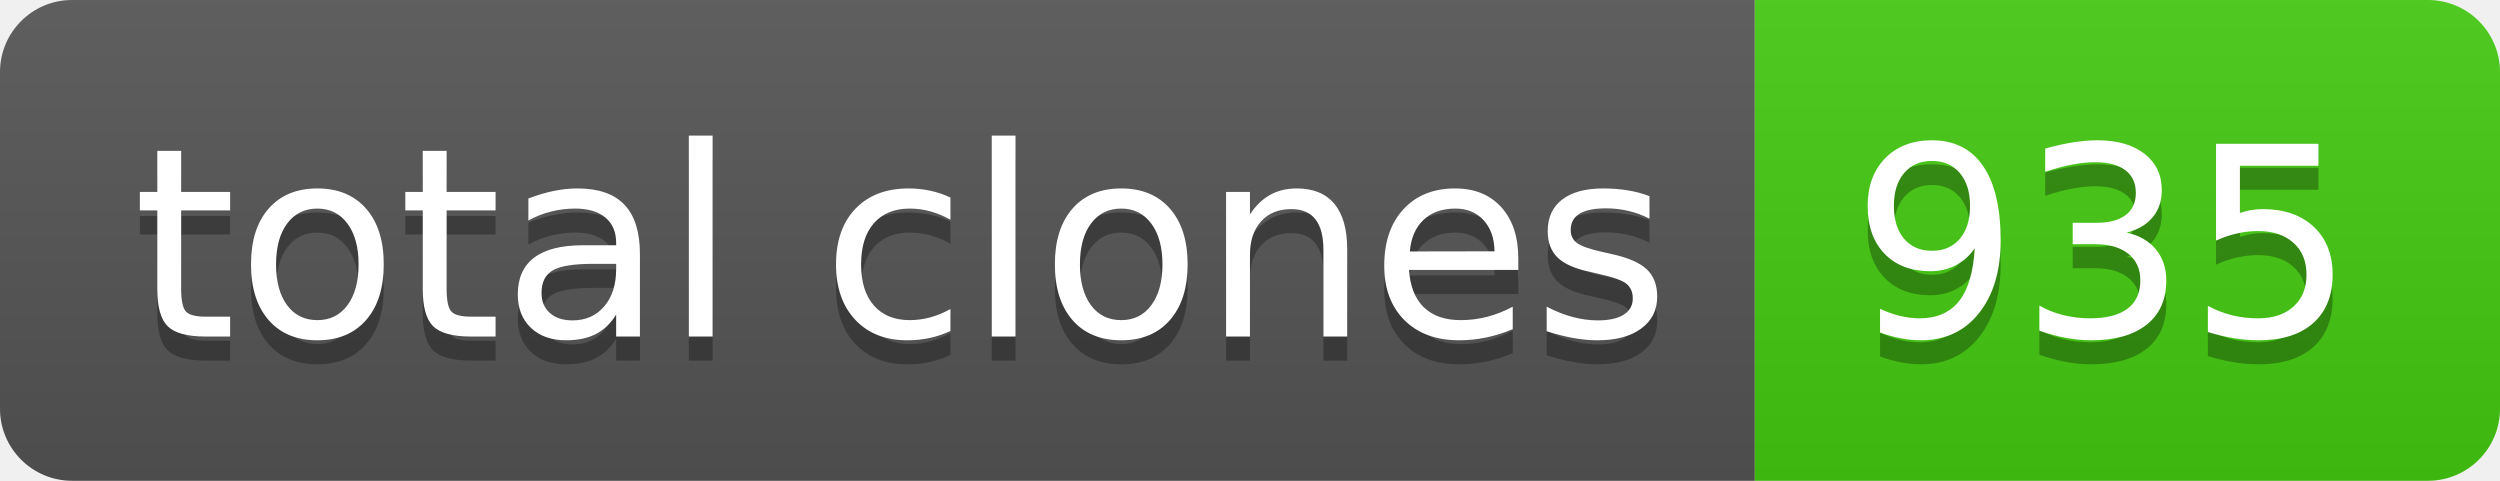
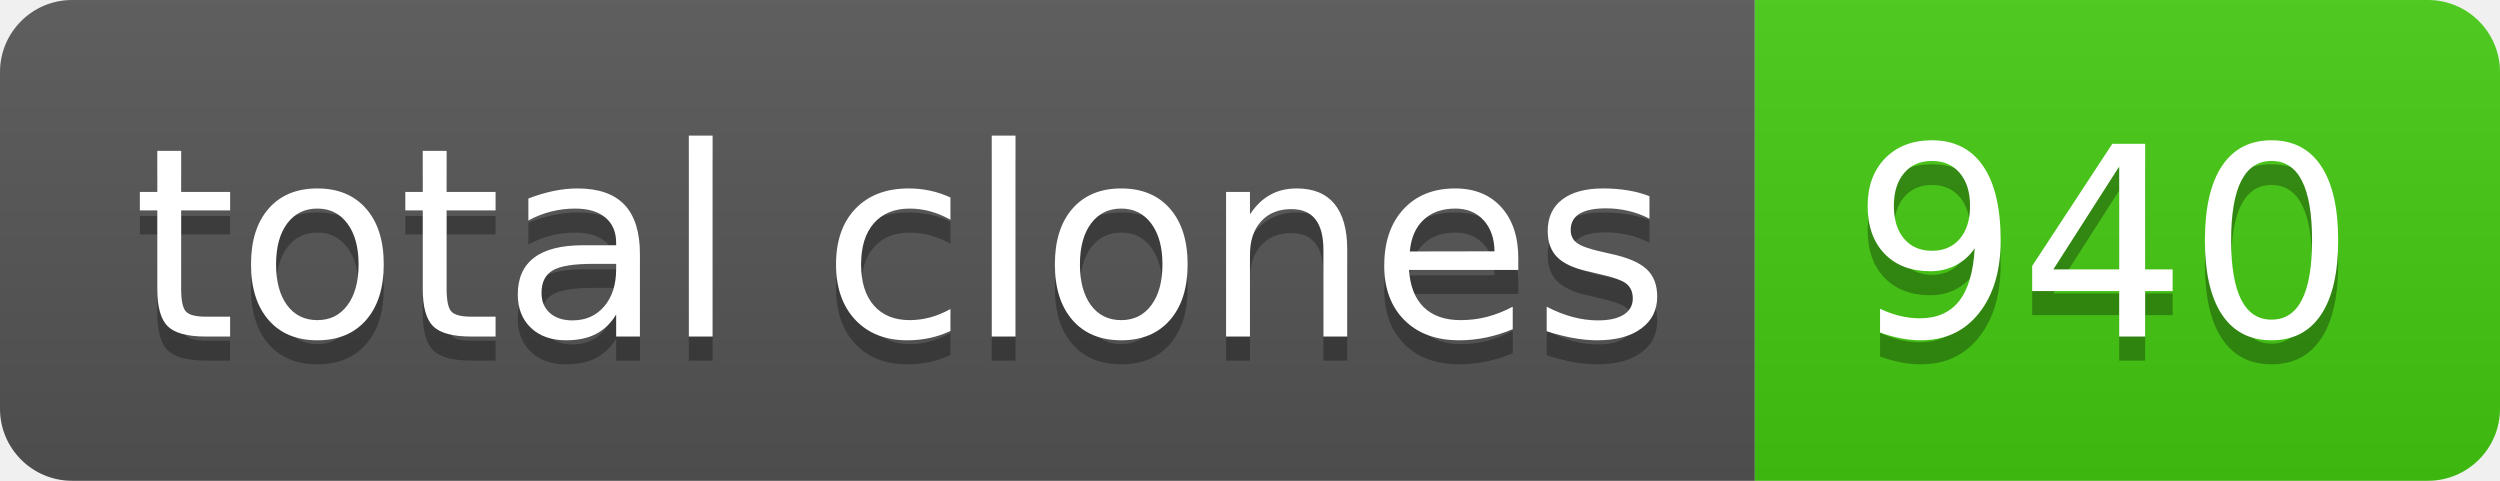
- <svg xmlns="http://www.w3.org/2000/svg" width="104" height="20" role="img" aria-label="total clones: 935">
+ <svg xmlns="http://www.w3.org/2000/svg" width="104" height="20" role="img" aria-label="total clones: 940">
  <linearGradient id="s" x2="0" y2="100%">
    <stop offset="0" stop-color="#bbb" stop-opacity=".1" />
    <stop offset="1" stop-opacity=".1" />
  </linearGradient>
  <clipPath id="r">
    <rect width="104" height="20" rx="3" fill="#fff" />
  </clipPath>
  <g clip-path="url(#r)">
    <rect width="73" height="20" fill="#555" />
    <rect x="73" width="31" height="20" fill="#4c1" />
    <rect width="104" height="20" fill="url(#s)" />
  </g>
  <g fill="#fff" text-anchor="middle" font-family="Verdana,Geneva,DejaVu Sans,sans-serif" text-rendering="geometricPrecision" font-size="110">
    <text aria-hidden="true" x="375" y="150" fill="#010101" fill-opacity=".3" transform="scale(.1)" textLength="630">total clones</text>
    <text x="375" y="140" transform="scale(.1)" fill="#fff" textLength="630">total clones</text>
-     <text aria-hidden="true" x="875" y="150" fill="#010101" fill-opacity=".3" transform="scale(.1)" textLength="210">935</text>
-     <text x="875" y="140" transform="scale(.1)" fill="#fff" textLength="210">935</text>
+     <text aria-hidden="true" x="875" y="150" fill="#010101" fill-opacity=".3" transform="scale(.1)" textLength="210">940</text>
+     <text x="875" y="140" transform="scale(.1)" fill="#fff" textLength="210">940</text>
  </g>
</svg>
